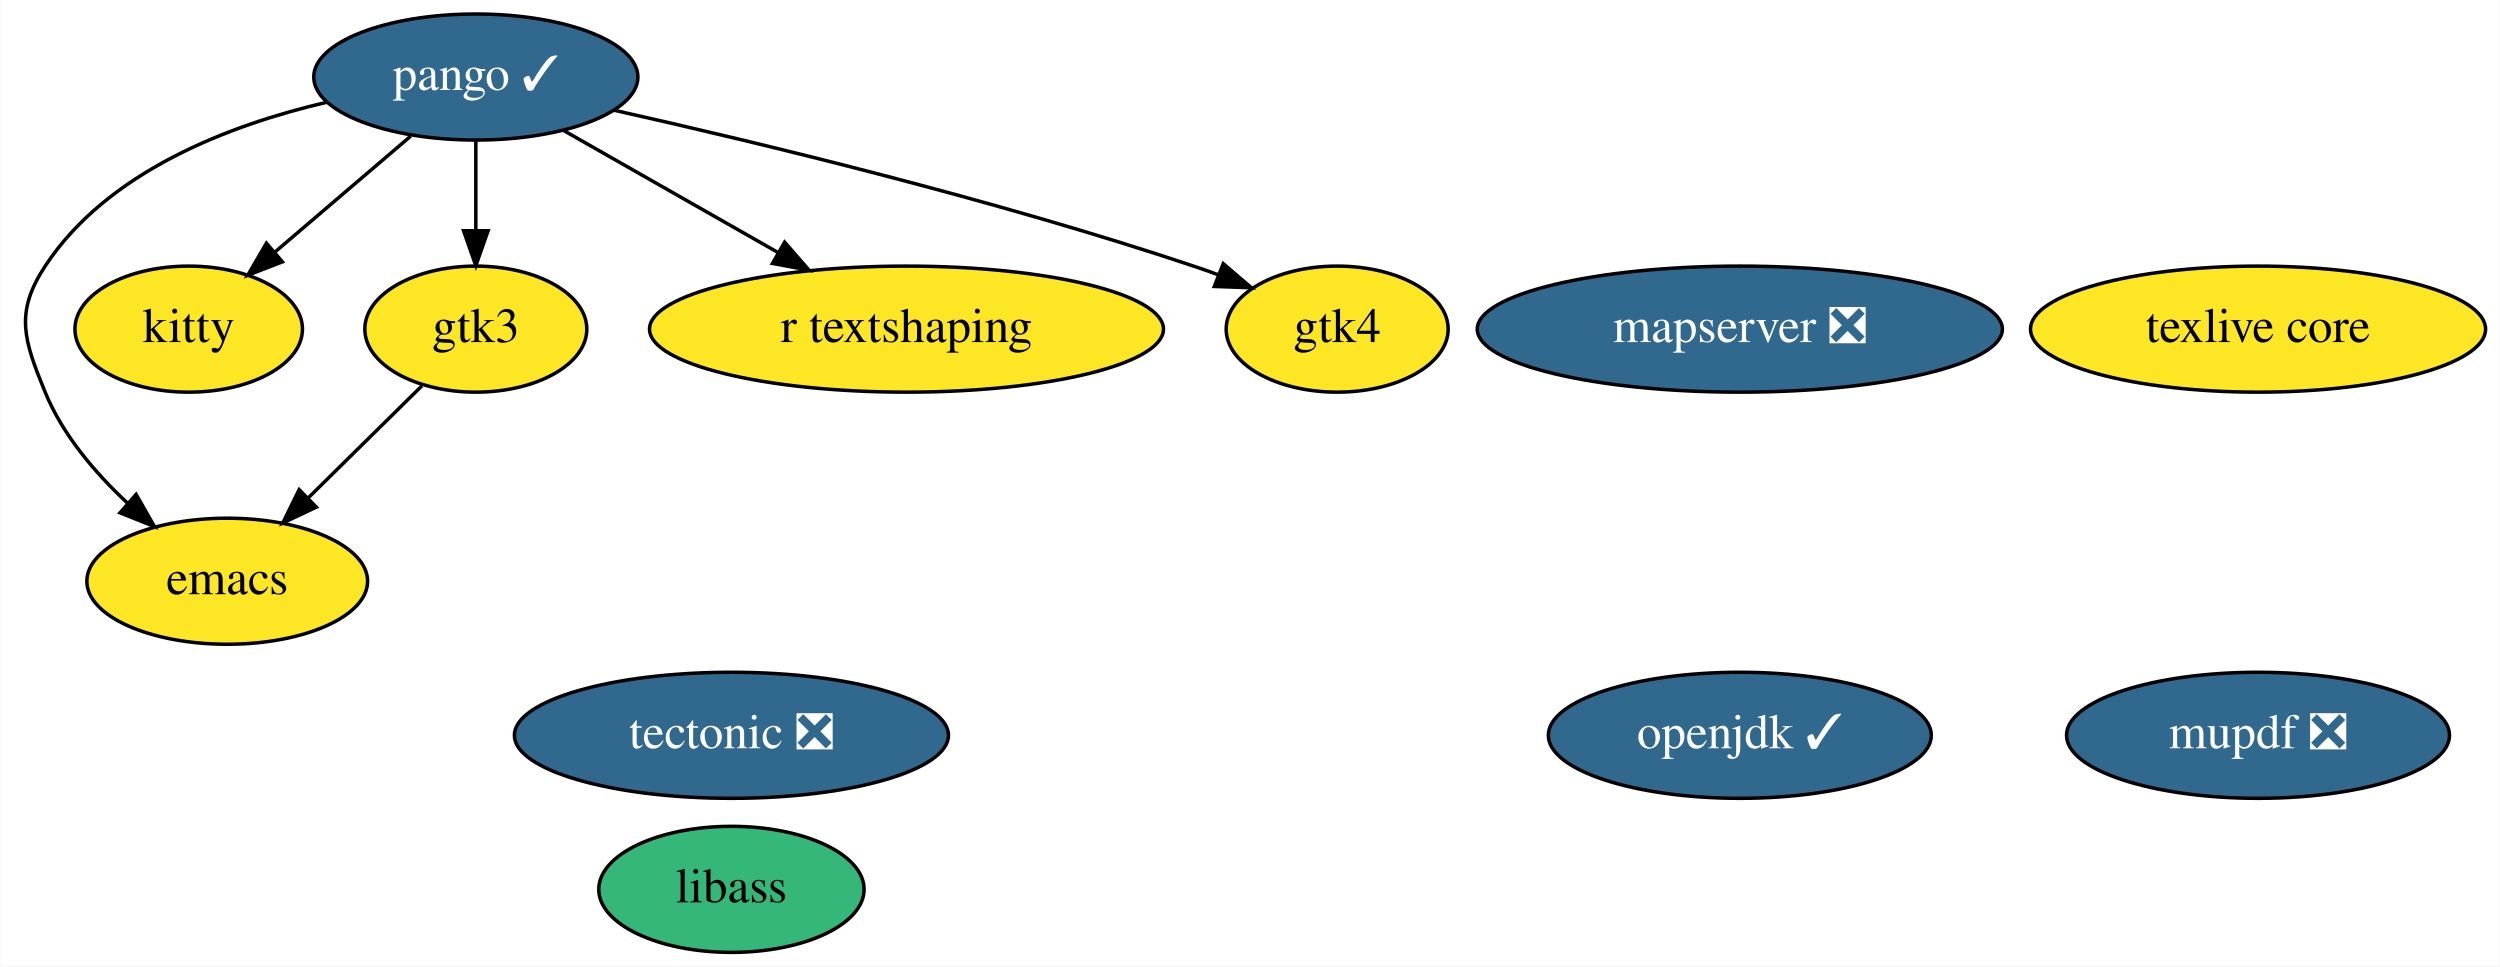
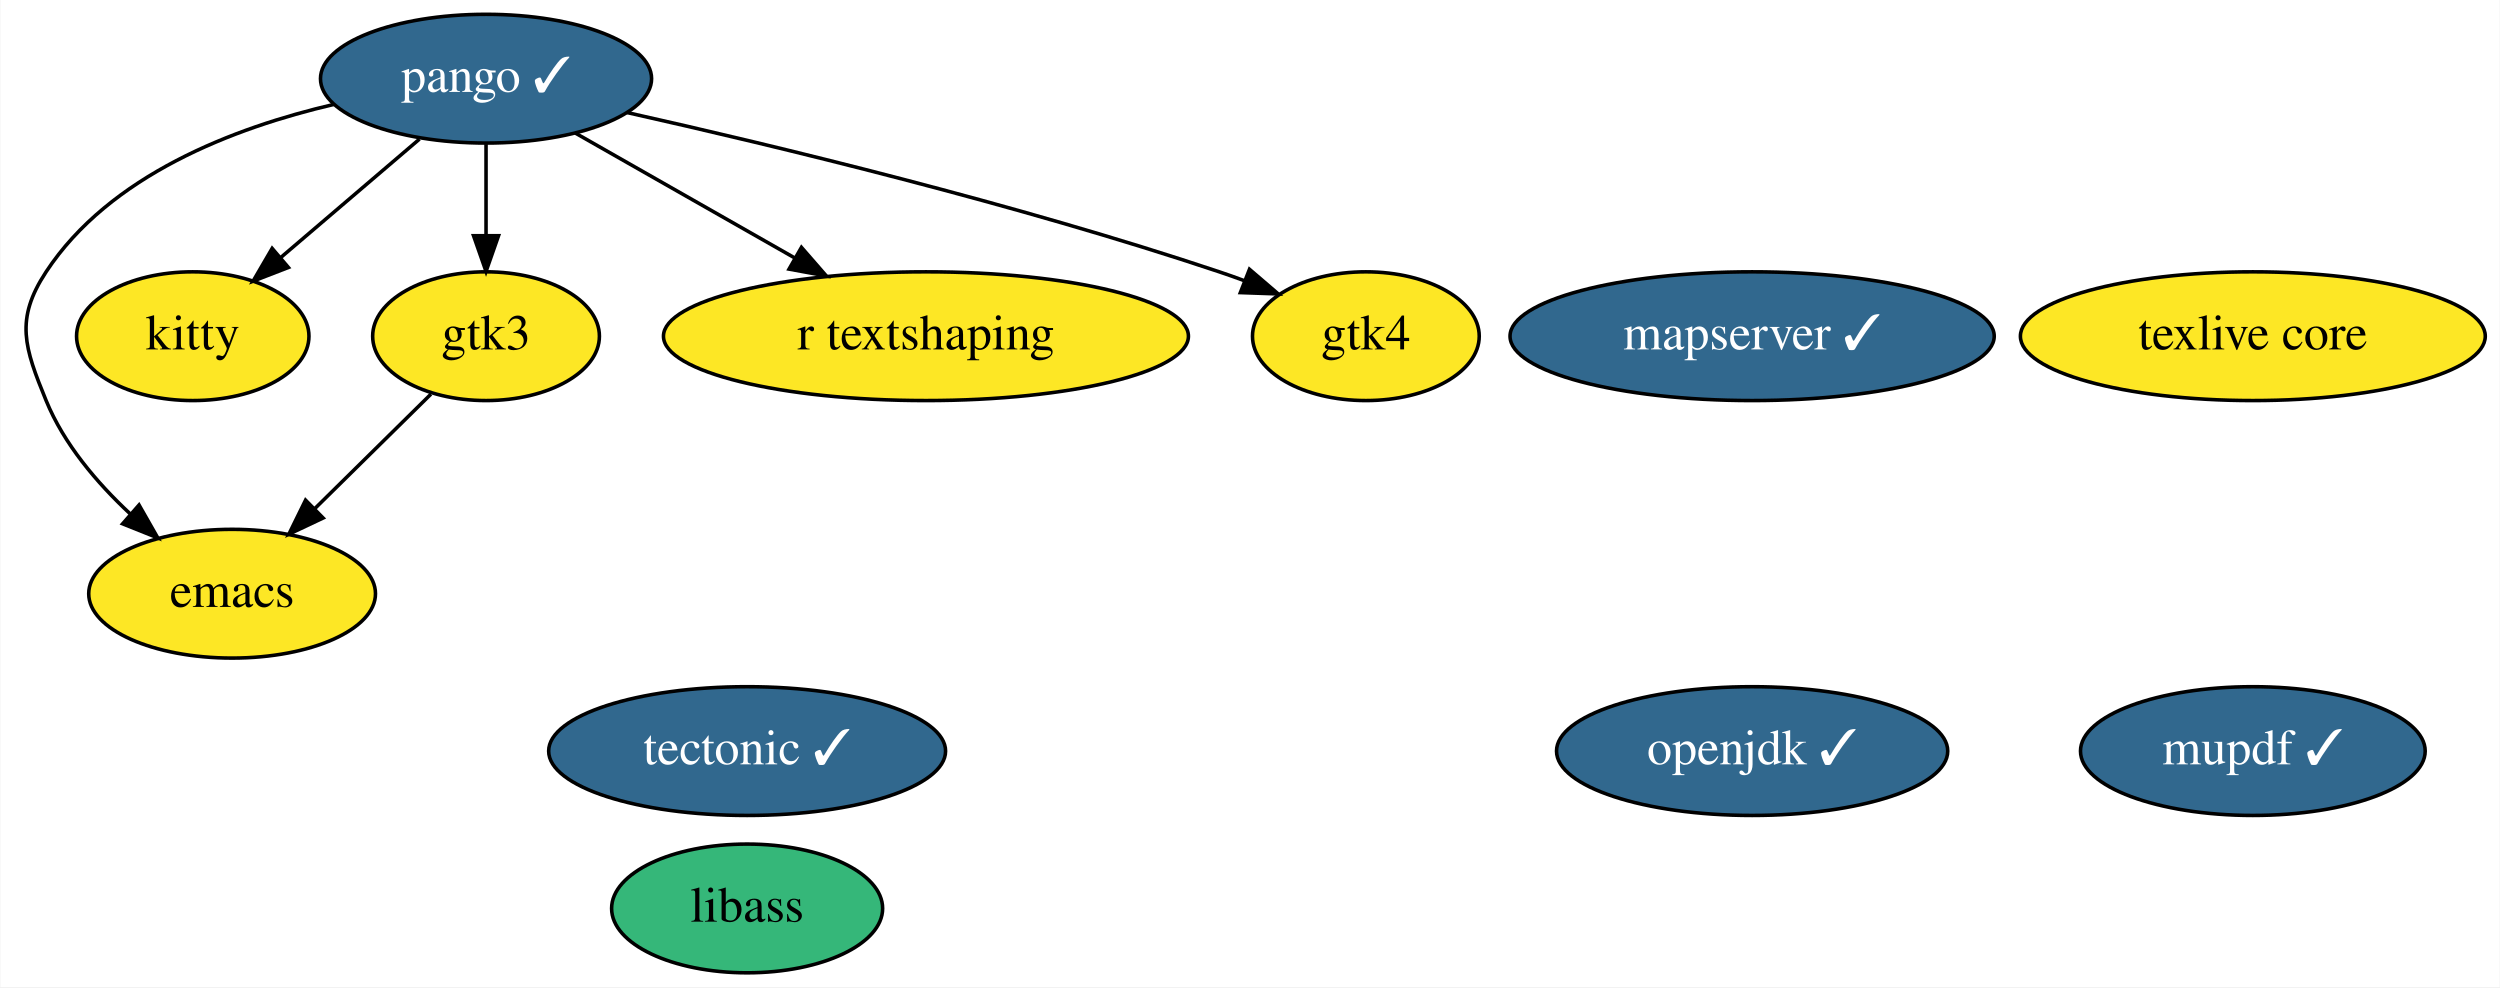
- <svg xmlns="http://www.w3.org/2000/svg" xmlns:xlink="http://www.w3.org/1999/xlink" width="714pt" height="276pt" viewBox="0.00 0.00 713.79 276.00">
+ <svg xmlns="http://www.w3.org/2000/svg" xmlns:xlink="http://www.w3.org/1999/xlink" width="699pt" height="276pt" viewBox="0.00 0.00 698.79 276.00">
  <g id="graph0" class="graph" transform="scale(1 1) rotate(0) translate(4 272)">
-     <polygon fill="white" stroke="transparent" points="-4,4 -4,-272 709.79,-272 709.79,4 -4,4" />
+     <polygon fill="white" stroke="transparent" points="-4,4 -4,-272 694.79,-272 694.79,4 -4,4" />
    <g id="node1" class="node">
      <g id="a_node1">
        <a xlink:href="https://github.com/conda-forge/emacs-feedstock" xlink:title="emacs">
          <ellipse fill="#fde725" stroke="black" cx="60.79" cy="-106" rx="40.09" ry="18" />
          <text text-anchor="middle" x="60.79" y="-102.3" font-family="Times,serif" font-size="14.00">emacs</text>
        </a>
      </g>
    </g>
    <g id="node2" class="node">
      <g id="a_node2">
        <a xlink:href="https://github.com/conda-forge/openjdk-feedstock/pull/102" xlink:title="openjdk ✓">
-           <ellipse fill="#31688e" stroke="black" cx="492.79" cy="-62" rx="54.69" ry="18" />
-           <text text-anchor="middle" x="492.79" y="-58.3" font-family="Times,serif" font-size="14.00" fill="white">openjdk ✓</text>
+           <ellipse fill="#31688e" stroke="black" cx="485.79" cy="-62" rx="54.69" ry="18" />
+           <text text-anchor="middle" x="485.79" y="-58.3" font-family="Times,serif" font-size="14.00" fill="white">openjdk ✓</text>
        </a>
      </g>
    </g>
    <g id="node3" class="node">
      <g id="a_node3">
        <a xlink:href="https://github.com/conda-forge/pango-feedstock/pull/56" xlink:title="pango ✓">
          <ellipse fill="#31688e" stroke="black" cx="131.79" cy="-250" rx="46.29" ry="18" />
          <text text-anchor="middle" x="131.79" y="-246.3" font-family="Times,serif" font-size="14.00" fill="white">pango ✓</text>
        </a>
      </g>
    </g>
    <g id="edge4" class="edge">
      <path fill="none" stroke="black" d="M89.34,-242.83C61.3,-236.3 26.56,-223 8.79,-196 0,-182.63 2.74,-174.81 8.79,-160 13.75,-147.88 22.95,-137.04 32.26,-128.36" />
      <polygon fill="black" stroke="black" points="34.77,-130.81 40.01,-121.61 30.17,-125.54 34.77,-130.81" />
    </g>
    <g id="node7" class="node">
      <g id="a_node7">
        <a xlink:href="https://github.com/conda-forge/kitty-feedstock" xlink:title="kitty">
          <ellipse fill="#fde725" stroke="black" cx="49.79" cy="-178" rx="32.49" ry="18" />
          <text text-anchor="middle" x="49.79" y="-174.3" font-family="Times,serif" font-size="14.00">kitty</text>
        </a>
      </g>
    </g>
    <g id="edge3" class="edge">
      <path fill="none" stroke="black" d="M113.19,-233.12C101.71,-223.32 86.87,-210.65 74.42,-200.02" />
      <polygon fill="black" stroke="black" points="76.53,-197.22 66.65,-193.39 71.99,-202.55 76.53,-197.22" />
    </g>
    <g id="node8" class="node">
      <g id="a_node8">
        <a xlink:href="https://github.com/conda-forge/gtk3-feedstock" xlink:title="gtk3">
          <ellipse fill="#fde725" stroke="black" cx="131.79" cy="-178" rx="31.7" ry="18" />
          <text text-anchor="middle" x="131.79" y="-174.3" font-family="Times,serif" font-size="14.00">gtk3</text>
        </a>
      </g>
    </g>
    <g id="edge1" class="edge">
      <path fill="none" stroke="black" d="M131.79,-231.7C131.79,-223.98 131.79,-214.71 131.79,-206.11" />
      <polygon fill="black" stroke="black" points="135.29,-206.1 131.79,-196.1 128.29,-206.1 135.29,-206.1" />
    </g>
    <g id="node10" class="node">
      <g id="a_node10">
        <a xlink:href="https://github.com/conda-forge/r-textshaping-feedstock" xlink:title="r textshaping">
          <ellipse fill="#fde725" stroke="black" cx="254.79" cy="-178" rx="73.39" ry="18" />
          <text text-anchor="middle" x="254.79" y="-174.3" font-family="Times,serif" font-size="14.00">r textshaping</text>
        </a>
      </g>
    </g>
    <g id="edge5" class="edge">
      <path fill="none" stroke="black" d="M156.69,-234.83C174.34,-224.79 198.32,-211.14 218.15,-199.85" />
      <polygon fill="black" stroke="black" points="219.98,-202.84 226.94,-194.85 216.51,-196.76 219.98,-202.84" />
    </g>
    <g id="node11" class="node">
      <g id="a_node11">
        <a xlink:href="https://github.com/conda-forge/gtk4-feedstock" xlink:title="gtk4">
          <ellipse fill="#fde725" stroke="black" cx="377.79" cy="-178" rx="31.7" ry="18" />
          <text text-anchor="middle" x="377.79" y="-174.3" font-family="Times,serif" font-size="14.00">gtk4</text>
        </a>
      </g>
    </g>
    <g id="edge2" class="edge">
      <path fill="none" stroke="black" d="M171.19,-240.54C212.82,-231.21 280.15,-214.96 336.79,-196 339.08,-195.24 341.41,-194.41 343.75,-193.54" />
      <polygon fill="black" stroke="black" points="345.25,-196.71 353.29,-189.82 342.7,-190.19 345.25,-196.71" />
    </g>
    <g id="node4" class="node">
      <g id="a_node4">
-         <a xlink:href="https://github.com/conda-forge/tectonic-feedstock/pull/54" xlink:title="tectonic ❎">
-           <ellipse fill="#31688e" stroke="black" cx="204.79" cy="-62" rx="61.99" ry="18" />
-           <text text-anchor="middle" x="204.79" y="-58.3" font-family="Times,serif" font-size="14.00" fill="white">tectonic ❎</text>
+         <a xlink:href="https://github.com/conda-forge/tectonic-feedstock/pull/54" xlink:title="tectonic ✓">
+           <ellipse fill="#31688e" stroke="black" cx="204.79" cy="-62" rx="55.49" ry="18" />
+           <text text-anchor="middle" x="204.79" y="-58.3" font-family="Times,serif" font-size="14.00" fill="white">tectonic ✓</text>
        </a>
      </g>
    </g>
    <g id="node5" class="node">
      <g id="a_node5">
        <a xlink:href="https://github.com/conda-forge/texlive-core-feedstock" xlink:title="texlive core">
-           <ellipse fill="#fde725" stroke="black" cx="640.79" cy="-178" rx="64.99" ry="18" />
-           <text text-anchor="middle" x="640.79" y="-174.3" font-family="Times,serif" font-size="14.00">texlive core</text>
+           <ellipse fill="#fde725" stroke="black" cx="625.79" cy="-178" rx="64.99" ry="18" />
+           <text text-anchor="middle" x="625.79" y="-174.3" font-family="Times,serif" font-size="14.00">texlive core</text>
        </a>
      </g>
    </g>
    <g id="node6" class="node">
      <g id="a_node6">
        <a xlink:href="https://github.com/conda-forge/libass-feedstock" xlink:title="libass">
          <ellipse fill="#35b779" stroke="black" cx="204.79" cy="-18" rx="37.89" ry="18" />
          <text text-anchor="middle" x="204.79" y="-14.3" font-family="Times,serif" font-size="14.00">libass</text>
        </a>
      </g>
    </g>
    <g id="edge6" class="edge">
      <path fill="none" stroke="black" d="M116.39,-161.81C106.94,-152.49 94.65,-140.38 84.03,-129.91" />
      <polygon fill="black" stroke="black" points="86.24,-127.17 76.66,-122.64 81.33,-132.16 86.24,-127.17" />
    </g>
    <g id="node9" class="node">
      <g id="a_node9">
-         <a xlink:href="https://github.com/conda-forge/mupdf-feedstock/pull/13" xlink:title="mupdf ❎">
-           <ellipse fill="#31688e" stroke="black" cx="640.79" cy="-62" rx="54.69" ry="18" />
-           <text text-anchor="middle" x="640.79" y="-58.3" font-family="Times,serif" font-size="14.00" fill="white">mupdf ❎</text>
+         <a xlink:href="https://github.com/conda-forge/mupdf-feedstock/pull/13" xlink:title="mupdf ✓">
+           <ellipse fill="#31688e" stroke="black" cx="625.79" cy="-62" rx="48.19" ry="18" />
+           <text text-anchor="middle" x="625.79" y="-58.3" font-family="Times,serif" font-size="14.00" fill="white">mupdf ✓</text>
        </a>
      </g>
    </g>
    <g id="node12" class="node">
      <g id="a_node12">
-         <a xlink:href="https://github.com/conda-forge/mapserver-feedstock/pull/13" xlink:title="mapserver ❎">
-           <ellipse fill="#31688e" stroke="black" cx="492.79" cy="-178" rx="74.99" ry="18" />
-           <text text-anchor="middle" x="492.79" y="-174.3" font-family="Times,serif" font-size="14.00" fill="white">mapserver ❎</text>
+         <a xlink:href="https://github.com/conda-forge/mapserver-feedstock/pull/13" xlink:title="mapserver ✓">
+           <ellipse fill="#31688e" stroke="black" cx="485.79" cy="-178" rx="67.69" ry="18" />
+           <text text-anchor="middle" x="485.79" y="-174.3" font-family="Times,serif" font-size="14.00" fill="white">mapserver ✓</text>
        </a>
      </g>
    </g>
  </g>
</svg>
